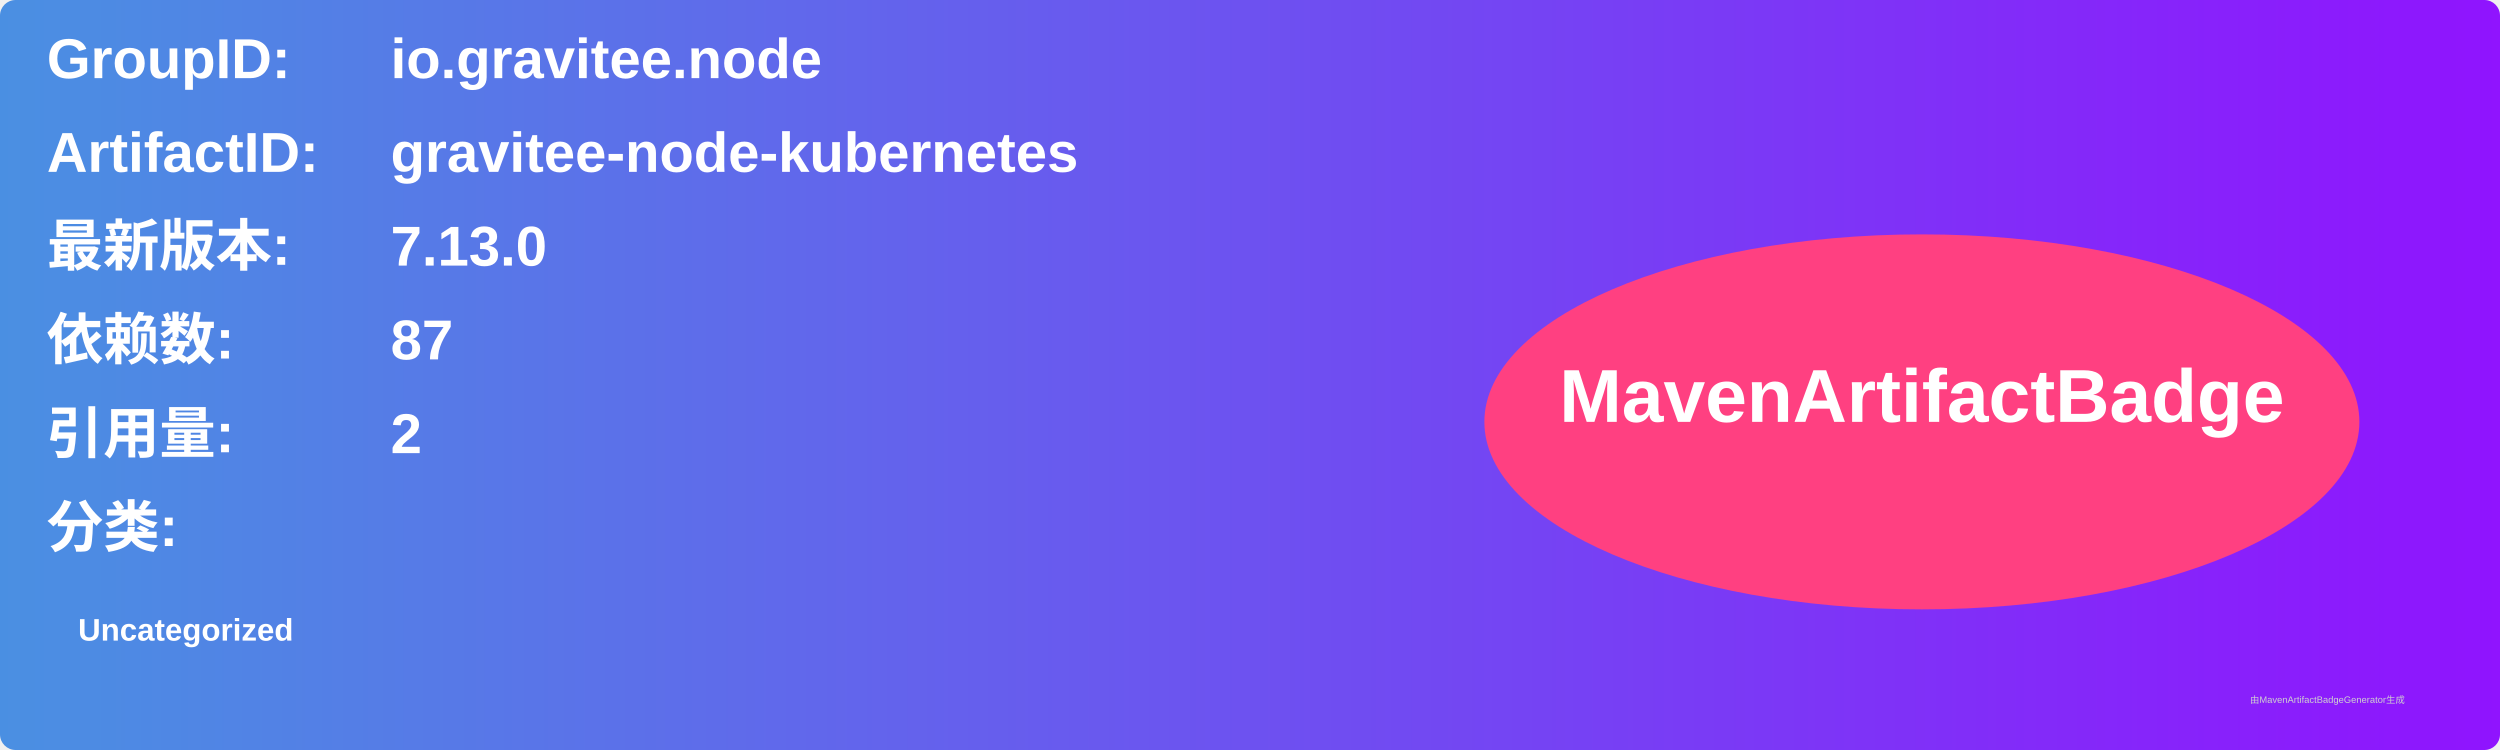
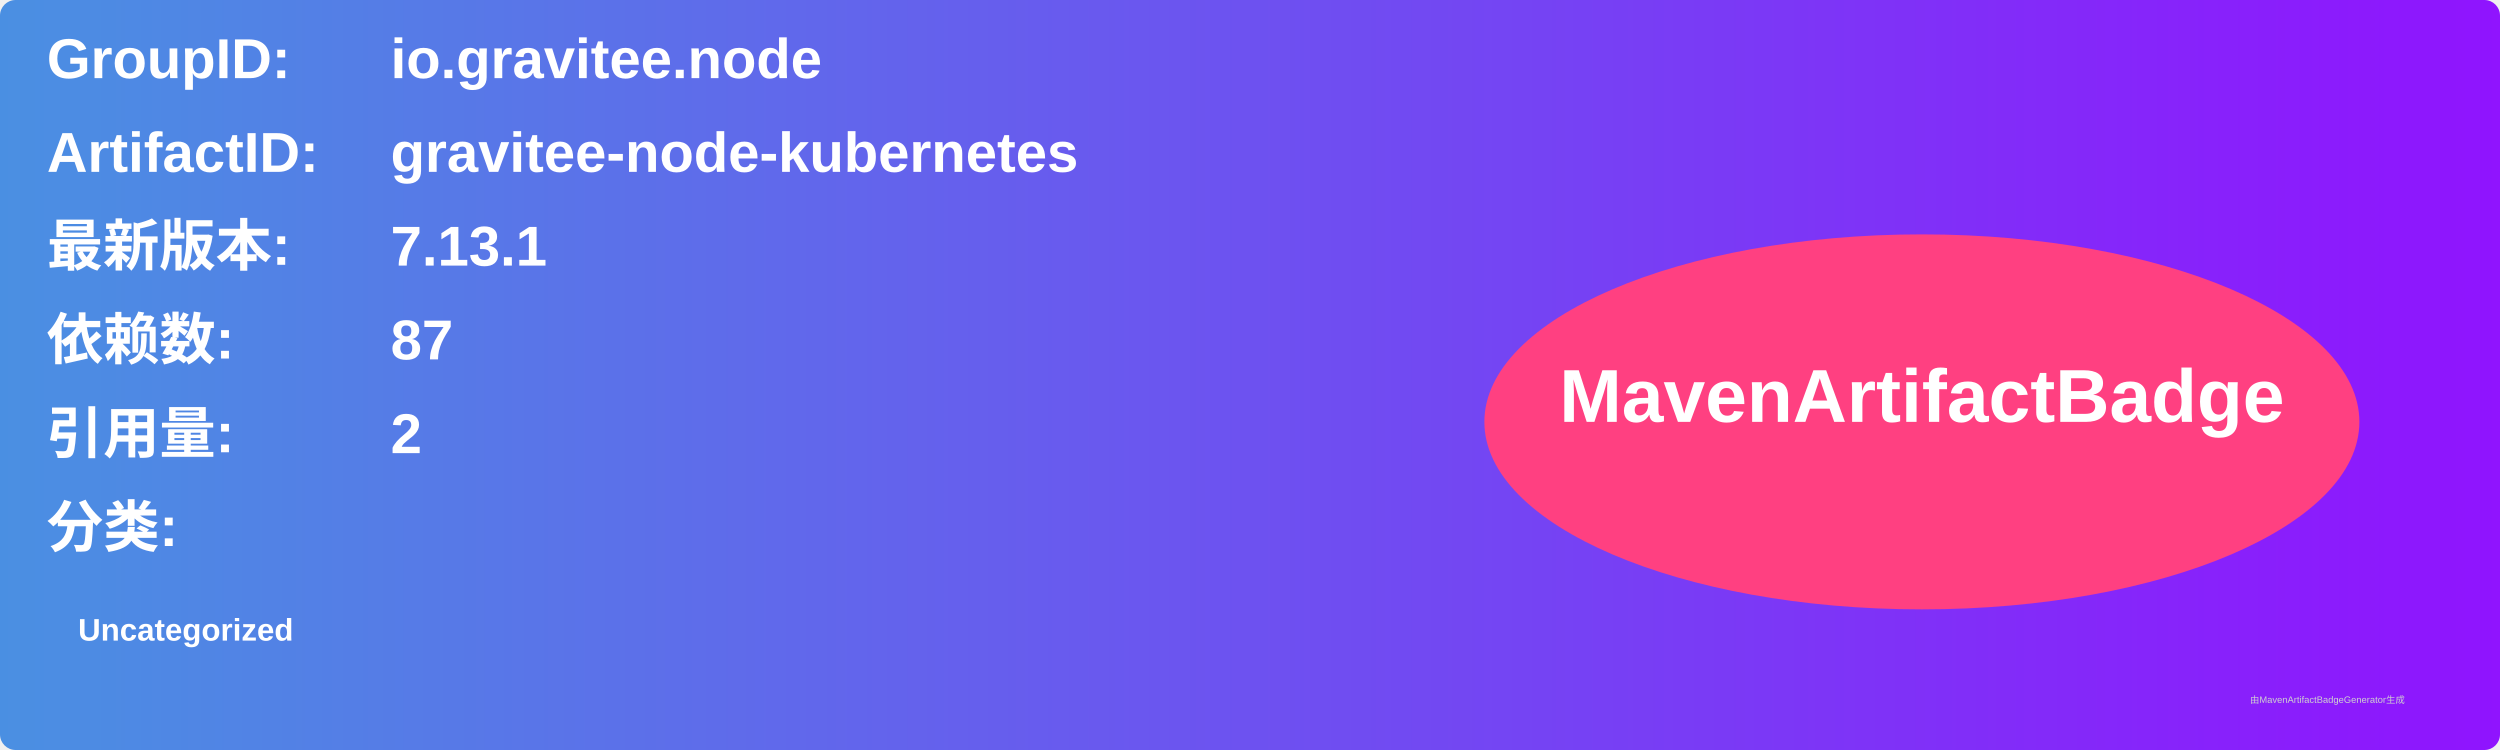
<svg xmlns="http://www.w3.org/2000/svg" width="800" height="240" viewBox="0 0 800 240">
  <linearGradient id="grad" x1="0%" y1="0%" x2="100%" y2="0%">
    <stop offset="0%" stop-color="#4a90e2" />
    <stop offset="100%" stop-color="#9013fe" />
  </linearGradient>
  <rect width="100%" height="100%" rx="5" ry="5" fill="url(#grad)" />
  <g transform="translate(15, 15)">
    <text x="0" y="10" font-family="Arial" font-size="18" fill="white" font-weight="bold" width="260">GroupID:</text>
    <text x="110" y="10" font-family="Arial" font-size="18" fill="white" font-weight="bold" width="460">io.gravitee.node</text>
    <text x="0" y="40" font-family="Arial" font-size="18" fill="white" font-weight="bold" width="260">ArtifactID:</text>
    <text x="110" y="40" font-family="Arial" font-size="18" fill="white" font-weight="bold" width="460">gravitee-node-kubernetes</text>
    <text x="0" y="70" font-family="Arial" font-size="18" fill="white" font-weight="bold">最新版本:</text>
    <text x="110" y="70" font-family="Arial" font-size="18" fill="white" font-weight="bold">
-       <tspan font-weight="bold">7.13.0</tspan>
+       <tspan font-weight="bold">7.13.1</tspan>
    </text>
    <text x="0" y="100" font-family="Arial" font-size="18" fill="white" font-weight="bold">依赖数: </text>
    <text x="110" y="100" font-family="Arial" font-size="18" fill="white">
      <tspan font-weight="bold">87</tspan>
    </text>
    <text x="0" y="130" font-family="Arial" font-size="18" fill="white" font-weight="bold">引用量: </text>
    <text x="110" y="130" font-family="Arial" font-size="18" fill="white">
      <tspan font-weight="bold">2</tspan>
    </text>
    <text x="0" y="160" font-family="Arial" font-size="18" fill="white" font-weight="bold">分类:</text>
    <text x="10" y="190" font-family="Arial" font-size="10" fill="white">
      <tspan font-weight="bold">Uncategorized</tspan>
    </text>
    <ellipse cx="600" cy="120" rx="140" ry="60" fill="#ff4081" />
    <text x="600" y="120" text-anchor="middle" font-family="Arial" font-size="24" fill="white" font-weight="bold">MavenArtifactBadge</text>
  </g>
  <text x="720" y="225" font-family="Arial" font-size="3" fill="#d0d0d0">由MavenArtifactBadgeGenerator生成</text>
</svg>
